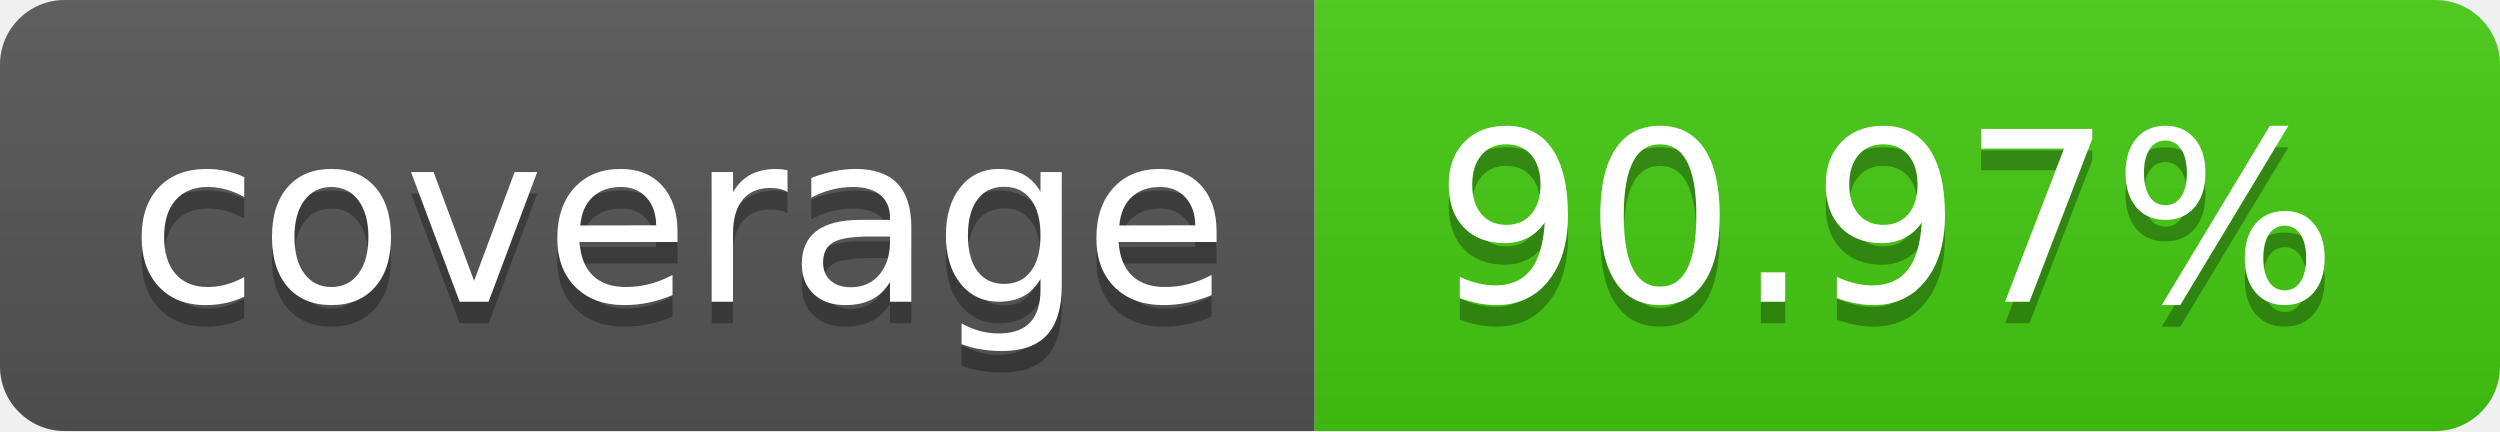
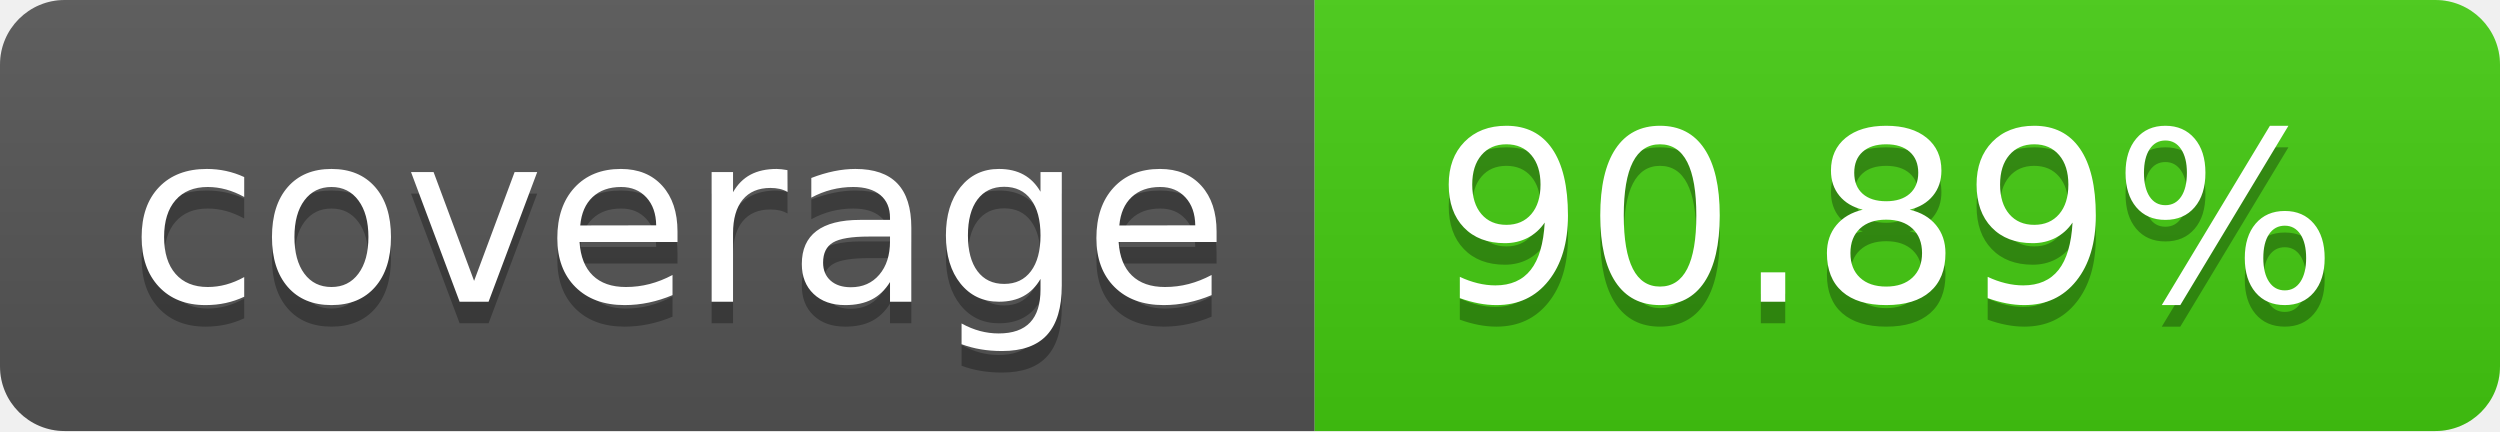
- <svg xmlns="http://www.w3.org/2000/svg" width="116" height="20" role="img" aria-label="coverage: 90.97%">
+ <svg xmlns="http://www.w3.org/2000/svg" width="116" height="20" role="img" aria-label="coverage: 90.89%">
  <linearGradient id="s" x2="0" y2="100%">
    <stop offset="0" stop-color="#bbb" stop-opacity=".1" />
    <stop offset="1" stop-opacity=".1" />
  </linearGradient>
  <clipPath id="r">
    <rect width="116" height="20" rx="3" fill="#fff" />
  </clipPath>
  <g clip-path="url(#r)">
    <rect width="61" height="20" fill="#555" />
    <rect x="61" width="55" height="20" fill="#4c1" />
    <rect width="116" height="20" fill="url(#s)" />
  </g>
  <g fill="#fff" text-anchor="middle" font-family="Verdana,Geneva,DejaVu Sans,sans-serif" text-rendering="geometricPrecision" font-size="110">
    <text aria-hidden="true" x="315.0" y="150" fill="#010101" fill-opacity=".3" transform="scale(.1)" textLength="510">coverage</text>
    <text x="315.0" y="140" transform="scale(.1)" fill="#fff" textLength="510">coverage</text>
-     <text aria-hidden="true" x="875.0" y="150" fill="#010101" fill-opacity=".3" transform="scale(.1)" textLength="450">90.97%</text>
-     <text x="875.0" y="140" transform="scale(.1)" fill="#fff" textLength="450">90.97%</text>
+     <text aria-hidden="true" x="875.0" y="150" fill="#010101" fill-opacity=".3" transform="scale(.1)" textLength="450">90.89%</text>
+     <text x="875.0" y="140" transform="scale(.1)" fill="#fff" textLength="450">90.89%</text>
  </g>
</svg>
